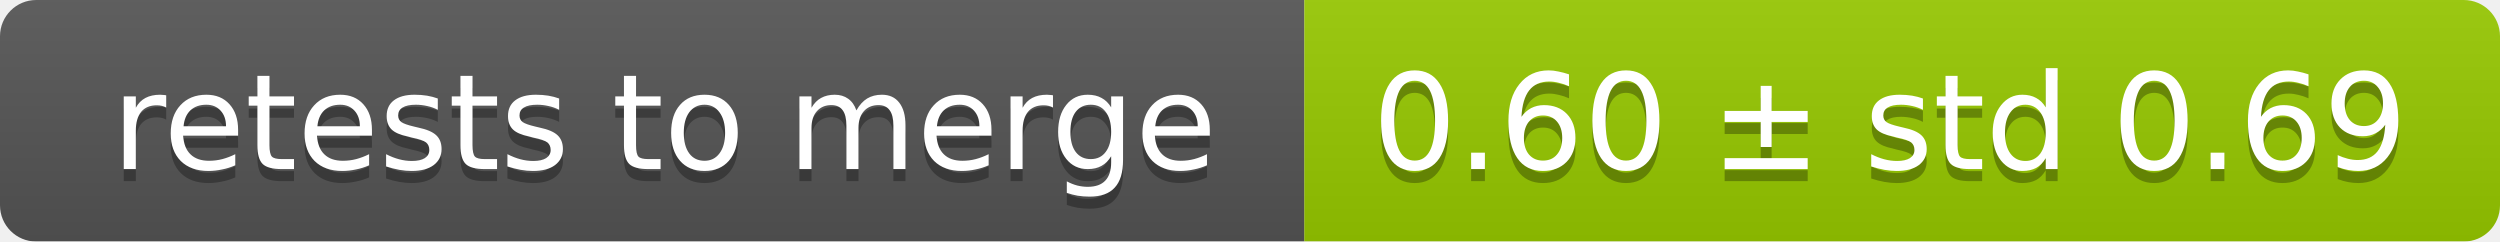
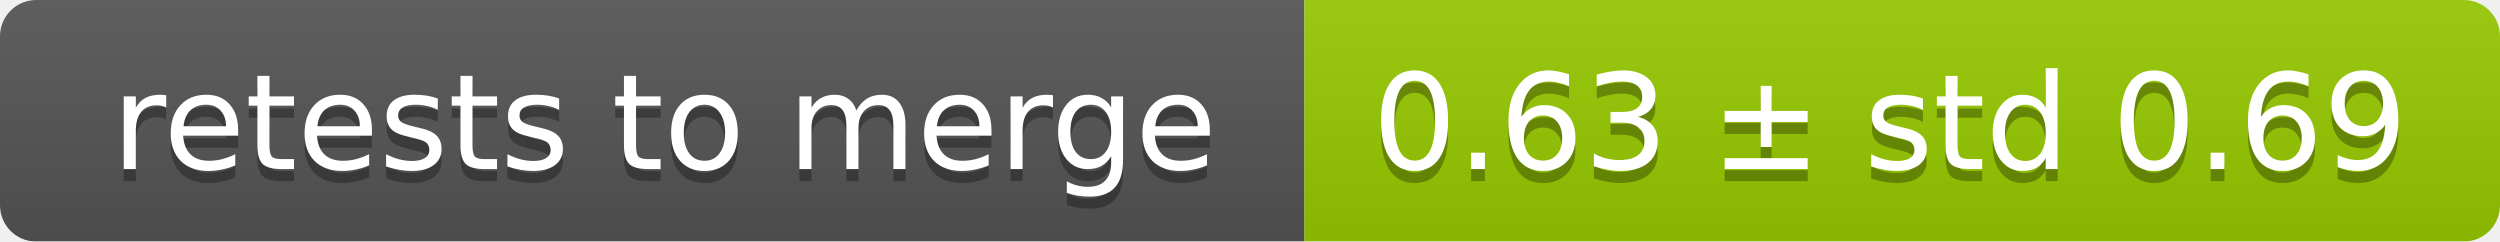
<svg xmlns="http://www.w3.org/2000/svg" width="207" height="20">
  <linearGradient id="smooth" x2="0" y2="100%">
    <stop offset="0" stop-color="#bbb" stop-opacity=".1" />
    <stop offset="1" stop-opacity=".1" />
  </linearGradient>
  <mask id="round">
    <rect width="207" height="20" rx="3" fill="#fff" />
  </mask>
  <g mask="url(#round)">
    <rect width="108" height="20" fill="#555" />
    <rect x="108" width="99" height="20" fill="#97ca00" />
    <rect width="207" height="20" fill="url(#smooth)" />
  </g>
  <g fill="#fff" text-anchor="middle" font-family="DejaVu Sans,Verdana,Geneva,sans-serif" font-size="11">
    <text x="55" y="15" fill="#010101" fill-opacity=".3">retests to merge</text>
    <text x="55" y="14">retests to merge</text>
-     <text x="156.5" y="15" fill="#010101" fill-opacity=".3">0.60 ± std 0.69</text>
-     <text x="156.5" y="14">0.60 ± std 0.69</text>
+     <text x="156.5" y="15" fill="#010101" fill-opacity=".3">0.63 ± std 0.69</text>
+     <text x="156.5" y="14">0.63 ± std 0.69</text>
  </g>
</svg>
